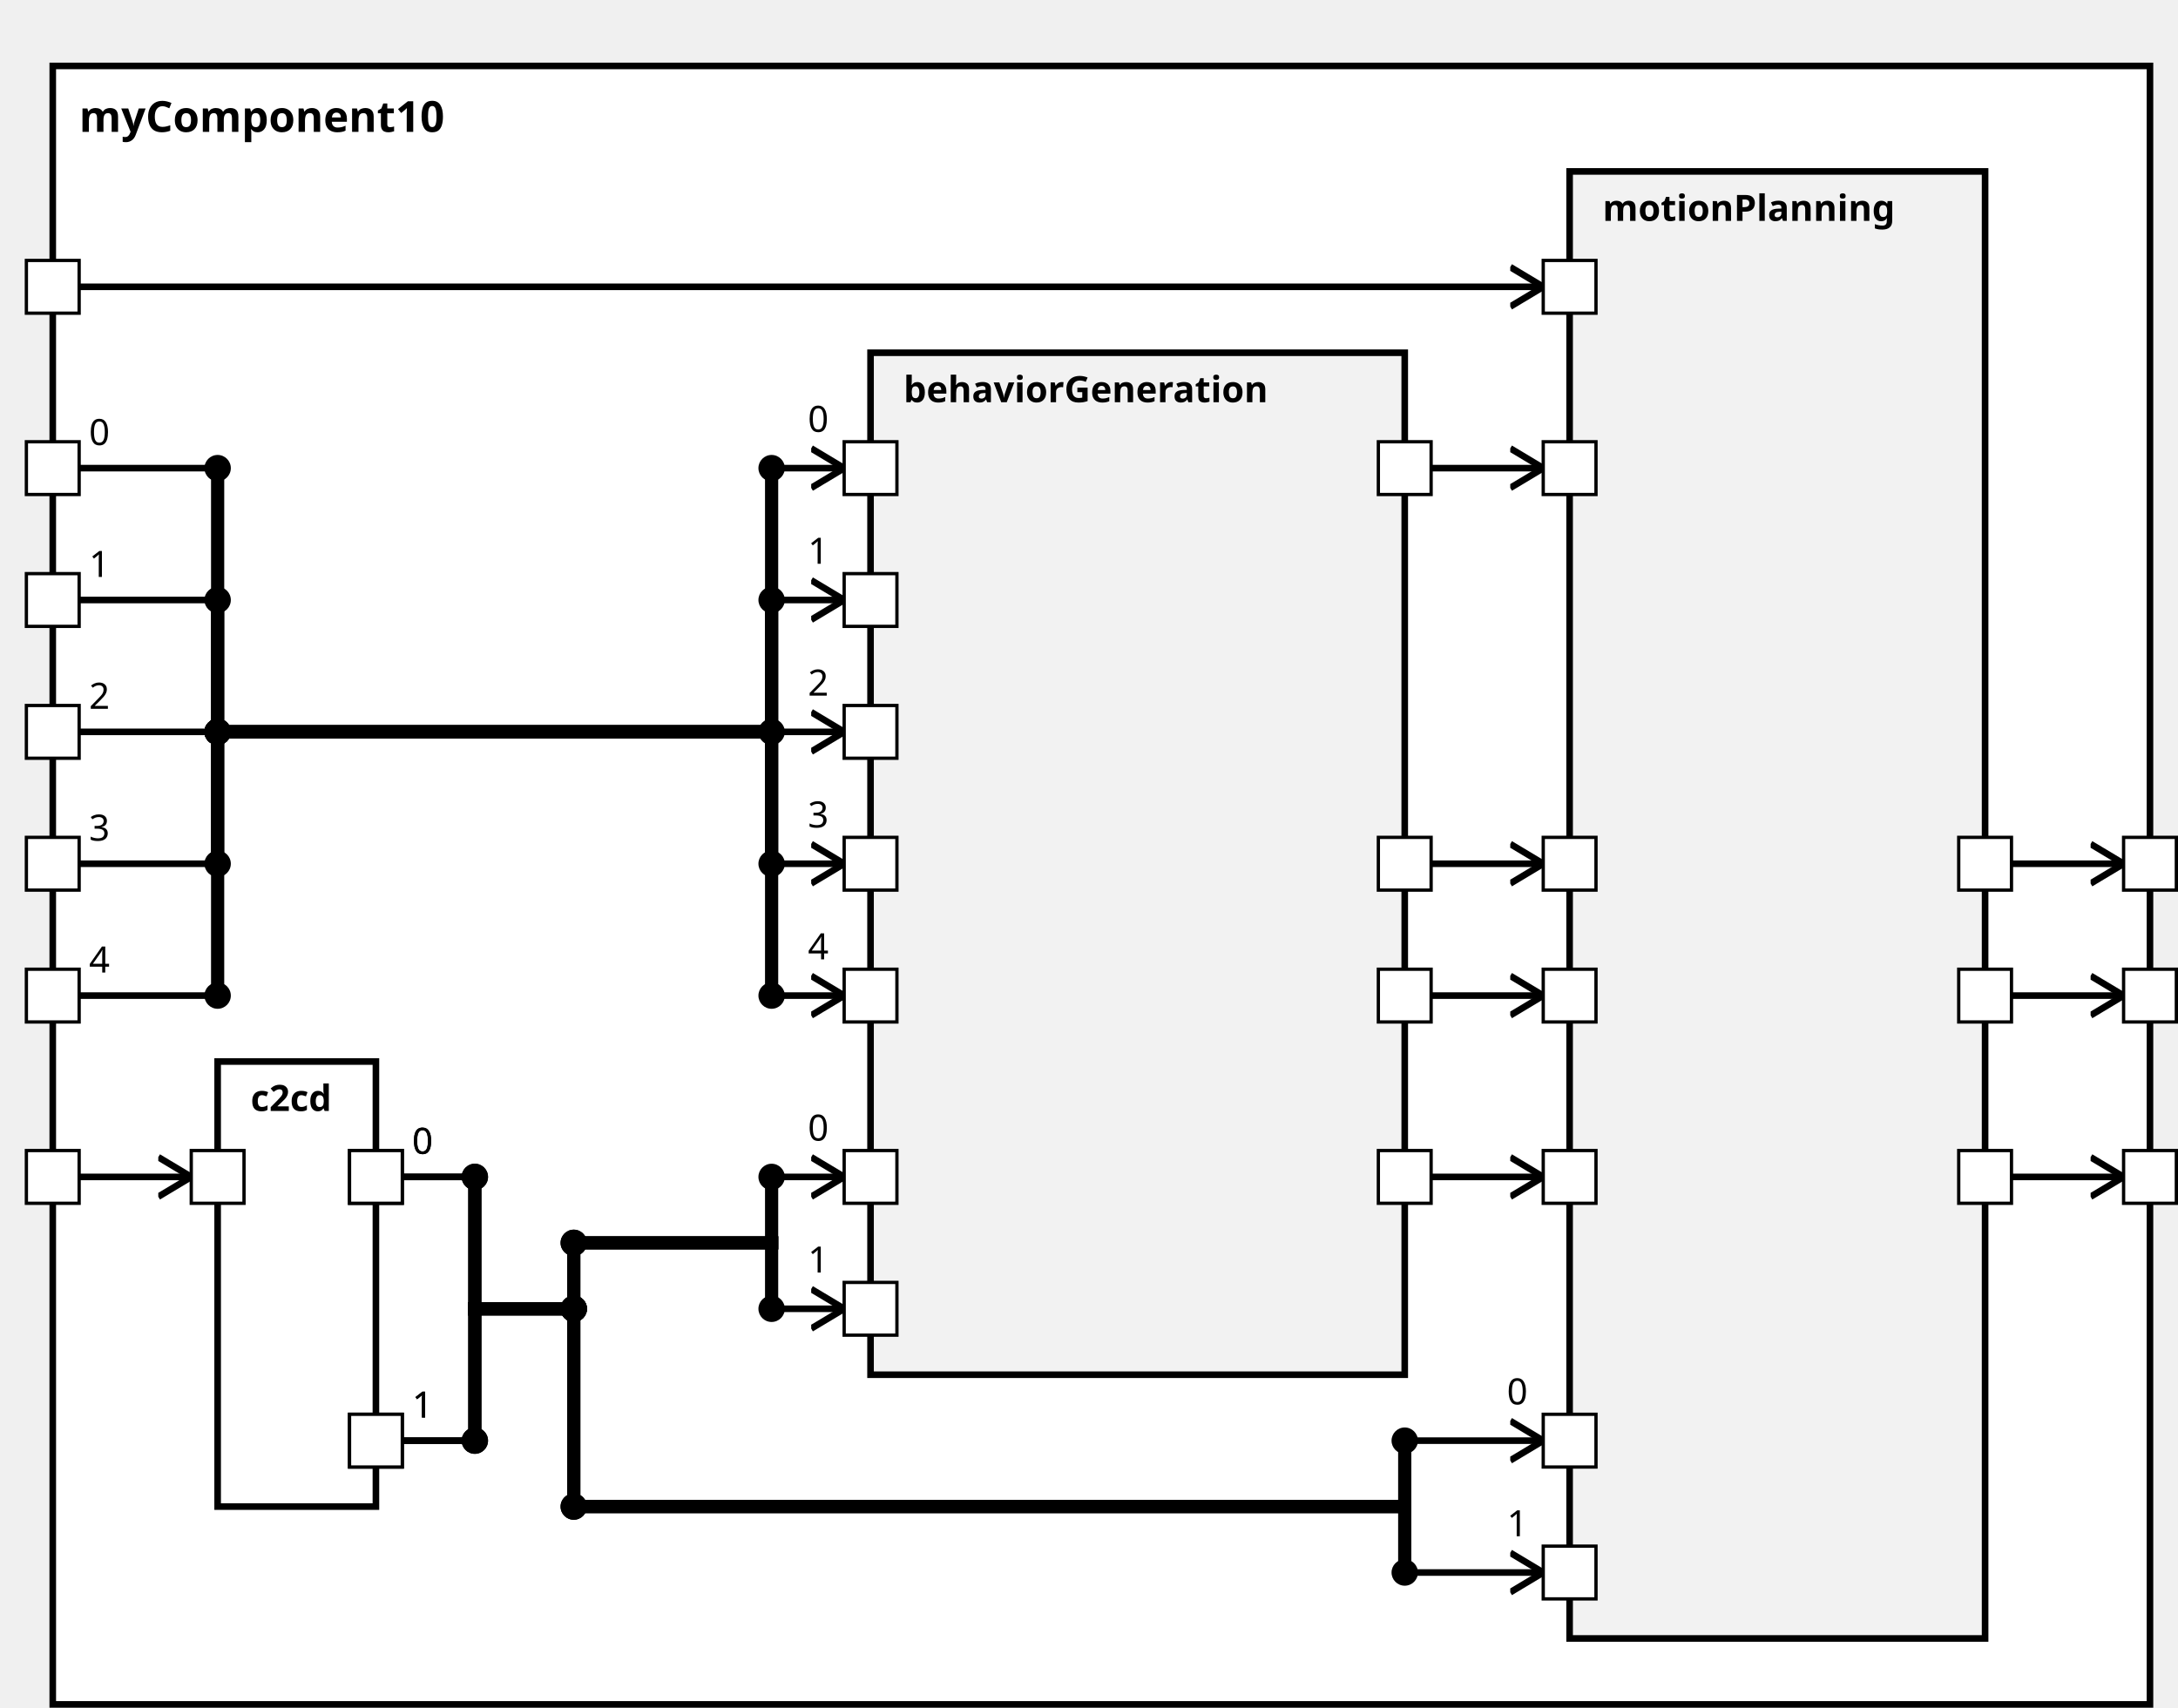
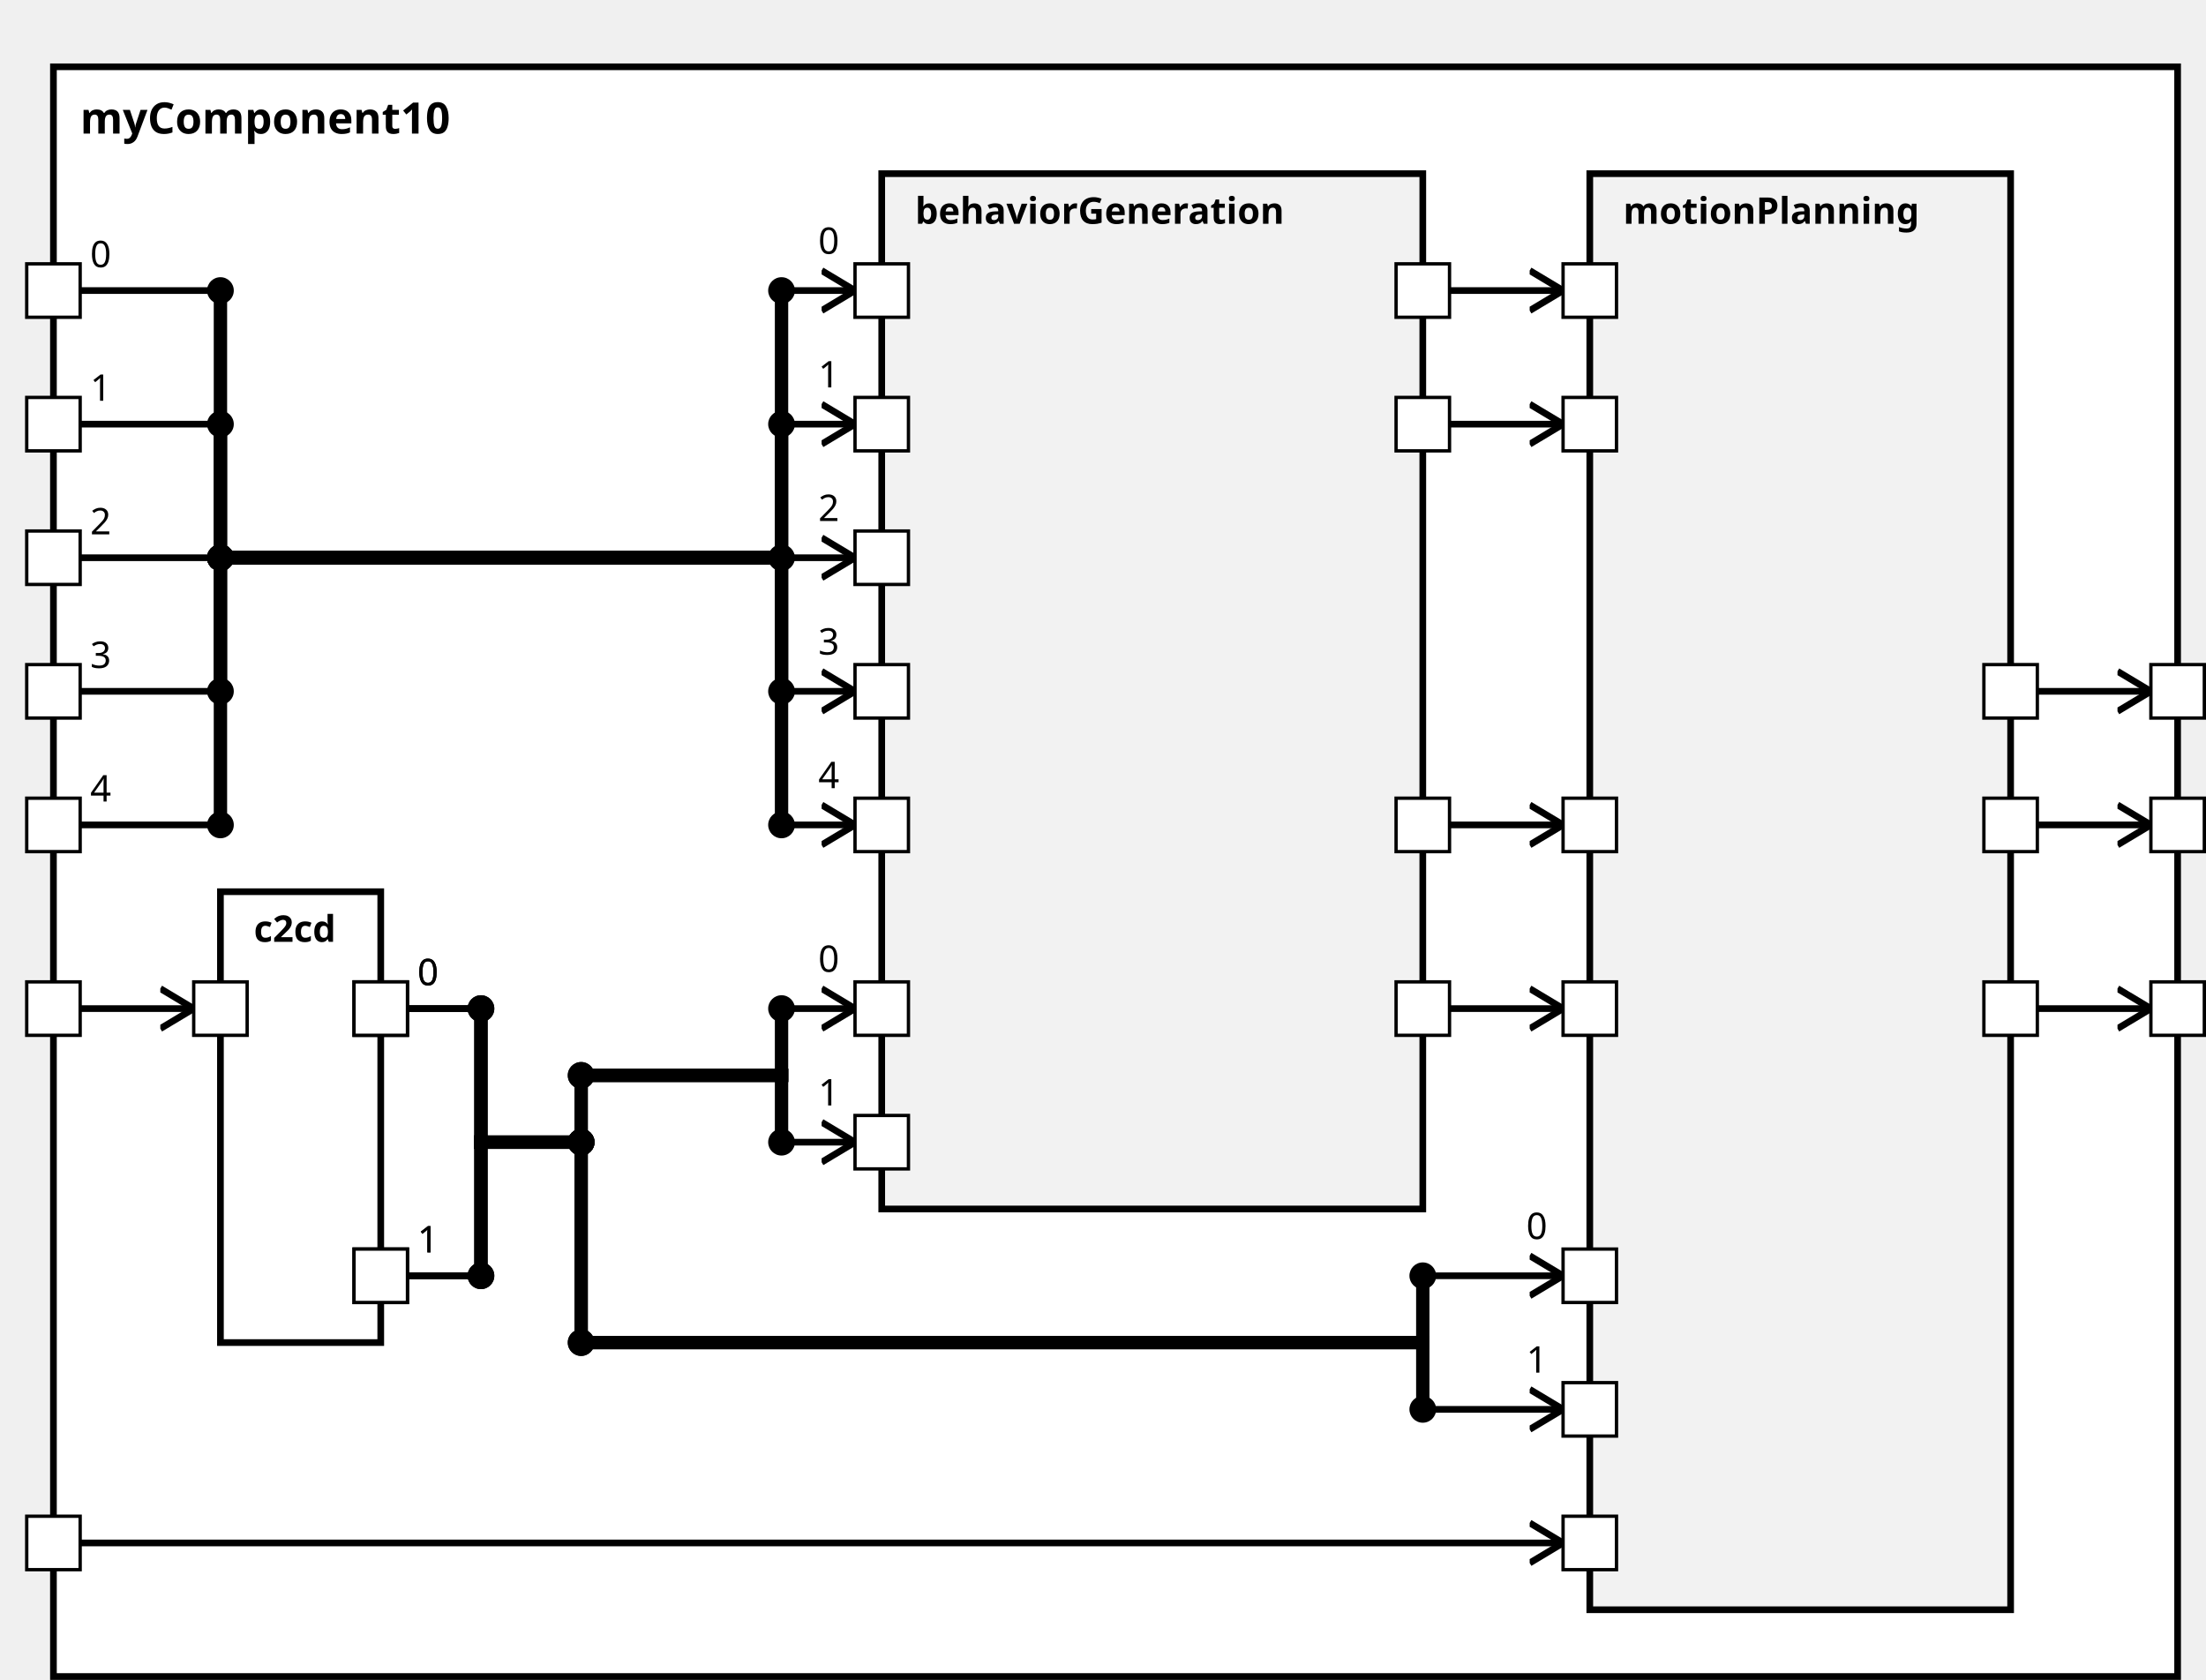
<svg xmlns="http://www.w3.org/2000/svg" xmlns:xlink="http://www.w3.org/1999/xlink" width="100%" height="100%" version="1.1">
  <svg version="1.1">
    <g transform="translate(16 20)">
-       <rect id="58" width="636" height="497" style="fill:white;stroke:black;stroke-width:2;fill-opacity:1.0;stroke-opacity:1.0" />
+       <rect id="58" width="636" height="482" style="fill:white;stroke:black;stroke-width:2;fill-opacity:1.0;stroke-opacity:1.0" />
      <text x="8" y="20" style="font-weight: bold" font-family="Verdana" font-size="13" fill="black">
            myComponent10
    </text>
    </g>
  </svg>
-   <g transform="translate(66 322)">
-     <rect data-name="testing.subpackage10.myComponent10.c2cd" id="59" width="48" height="135" style="                 fill:white;             stroke:black;             stroke-width:2;             fill-opacity:1.0;             stroke-opacity:1.0" />
+   <g transform="translate(66 267)">
+     <rect data-name="testing.subpackage10.myComponent10.c2cd" id="60" width="48" height="135" style="                 fill:white;             stroke:black;             stroke-width:2;             fill-opacity:1.0;             stroke-opacity:1.0" />
    <text x="10" y="15" alignment-baseline="middle" style="font-weight: bold" font-family="Verdana" font-size="11" fill="black">
    c2cd
    </text>
  </g>
-   <g transform="translate(264 107)">
-     <rect data-name="testing.subpackage10.myComponent10.behaviorGeneration" id="60" width="162" height="310" style="                 fill:rgb(242,242,242);             stroke:black;             stroke-width:2;             fill-opacity:1.0;             stroke-opacity:1.0" />
+   <g transform="translate(264 52)">
+     <rect data-name="testing.subpackage10.myComponent10.behaviorGeneration" id="61" width="162" height="310" style="                 fill:rgb(242,242,242);             stroke:black;             stroke-width:2;             fill-opacity:1.0;             stroke-opacity:1.0" />
    <text x="10" y="15" alignment-baseline="middle" style="font-weight: bold" font-family="Verdana" font-size="11" fill="black">
    behaviorGeneration
    </text>
  </g>
  <g transform="translate(476 52)">
-     <rect data-name="testing.subpackage10.myComponent10.motionPlanning" id="61" width="126" height="445" style="                 fill:rgb(242,242,242);             stroke:black;             stroke-width:2;             fill-opacity:1.0;             stroke-opacity:1.0" />
+     <rect data-name="testing.subpackage10.myComponent10.motionPlanning" id="62" width="126" height="430" style="                 fill:rgb(242,242,242);             stroke:black;             stroke-width:2;             fill-opacity:1.0;             stroke-opacity:1.0" />
    <text x="10" y="15" alignment-baseline="middle" style="font-weight: bold" font-family="Verdana" font-size="11" fill="black">
    motionPlanning
    </text>
  </g>
  <defs>
    <marker id="0,0,0" markerWidth="13" markerHeight="13" refX="5" refY="5" orient="auto">
      <polyline points="0,2 5,5 0,8" style="fill:none; stroke:rgb(0,0,0);                     stroke-width:1" />
    </marker>
  </defs>
-   <line stroke-linecap="square" x1="610" y1="357" x2="644" y2="357" style="stroke:rgb(0, 0,0);             stroke-width:2;                 marker-end: url(#0,0,0)             " />
  <line stroke-linecap="square" x1="610" y1="302" x2="644" y2="302" style="stroke:rgb(0, 0,0);             stroke-width:2;                 marker-end: url(#0,0,0)             " />
-   <line stroke-linecap="square" x1="610" y1="262" x2="644" y2="262" style="stroke:rgb(0, 0,0);             stroke-width:2;                 marker-end: url(#0,0,0)             " />
-   <line stroke-linecap="square" x1="24" y1="357" x2="58" y2="357" style="stroke:rgb(0, 0,0);             stroke-width:2;                 marker-end: url(#0,0,0)             " />
-   <line stroke-linecap="square" x1="24" y1="142" x2="66" y2="142" style="stroke:rgb(0, 0,0);             stroke-width:2; " />
-   <text x="27" y="135" alignment-baseline="middle" font-family="Verdana" font-size="11" fill="black">
-     0
-     </text>
-   <line stroke-linecap="square" x1="66" y1="142" x2="66" y2="222" style="stroke:rgb(0, 0,0);             stroke-width:4; " />
-   <circle cx="66" cy="142" r="4" fill="black" />
-   <line stroke-linecap="square" x1="66" y1="222" x2="234" y2="222" style="stroke:rgb(0, 0,0);             stroke-width:4; " />
-   <circle cx="66" cy="222" r="4" fill="black" />
-   <line stroke-linecap="square" x1="234" y1="222" x2="234" y2="142" style="stroke:rgb(0, 0,0);             stroke-width:4; " />
-   <line stroke-linecap="square" x1="234" y1="142" x2="256" y2="142" style="stroke:rgb(0, 0,0);             stroke-width:2;                 marker-end: url(#0,0,0)             " />
-   <text x="245" y="131" alignment-baseline="middle" font-family="Verdana" font-size="11" fill="black">
-     0
-     </text>
-   <circle cx="234" cy="142" r="4" fill="black" />
-   <line stroke-linecap="square" x1="24" y1="182" x2="66" y2="182" style="stroke:rgb(0, 0,0);             stroke-width:2; " />
-   <text x="27" y="175" alignment-baseline="middle" font-family="Verdana" font-size="11" fill="black">
-     1
-     </text>
-   <line stroke-linecap="square" x1="66" y1="182" x2="66" y2="222" style="stroke:rgb(0, 0,0);             stroke-width:4; " />
-   <circle cx="66" cy="182" r="4" fill="black" />
-   <line stroke-linecap="square" x1="66" y1="222" x2="234" y2="222" style="stroke:rgb(0, 0,0);             stroke-width:4; " />
-   <circle cx="66" cy="222" r="4" fill="black" />
-   <line stroke-linecap="square" x1="234" y1="222" x2="234" y2="182" style="stroke:rgb(0, 0,0);             stroke-width:4; " />
-   <line stroke-linecap="square" x1="234" y1="182" x2="256" y2="182" style="stroke:rgb(0, 0,0);             stroke-width:2;                 marker-end: url(#0,0,0)             " />
-   <text x="245" y="171" alignment-baseline="middle" font-family="Verdana" font-size="11" fill="black">
-     1
-     </text>
-   <circle cx="234" cy="182" r="4" fill="black" />
-   <line stroke-linecap="square" x1="24" y1="222" x2="66" y2="222" style="stroke:rgb(0, 0,0);             stroke-width:2; " />
-   <text x="27" y="215" alignment-baseline="middle" font-family="Verdana" font-size="11" fill="black">
+   <line stroke-linecap="square" x1="610" y1="247" x2="644" y2="247" style="stroke:rgb(0, 0,0);             stroke-width:2;                 marker-end: url(#0,0,0)             " />
+   <line stroke-linecap="square" x1="610" y1="207" x2="644" y2="207" style="stroke:rgb(0, 0,0);             stroke-width:2;                 marker-end: url(#0,0,0)             " />
+   <line stroke-linecap="square" x1="24" y1="302" x2="58" y2="302" style="stroke:rgb(0, 0,0);             stroke-width:2;                 marker-end: url(#0,0,0)             " />
+   <line stroke-linecap="square" x1="24" y1="87" x2="66" y2="87" style="stroke:rgb(0, 0,0);             stroke-width:2; " />
+   <text x="27" y="80" alignment-baseline="middle" font-family="Verdana" font-size="11" fill="black">
+     0
+     </text>
+   <line stroke-linecap="square" x1="66" y1="87" x2="66" y2="167" style="stroke:rgb(0, 0,0);             stroke-width:4; " />
+   <circle cx="66" cy="87" r="4" fill="black" />
+   <line stroke-linecap="square" x1="66" y1="167" x2="234" y2="167" style="stroke:rgb(0, 0,0);             stroke-width:4; " />
+   <circle cx="66" cy="167" r="4" fill="black" />
+   <line stroke-linecap="square" x1="234" y1="167" x2="234" y2="87" style="stroke:rgb(0, 0,0);             stroke-width:4; " />
+   <line stroke-linecap="square" x1="234" y1="87" x2="256" y2="87" style="stroke:rgb(0, 0,0);             stroke-width:2;                 marker-end: url(#0,0,0)             " />
+   <text x="245" y="76" alignment-baseline="middle" font-family="Verdana" font-size="11" fill="black">
+     0
+     </text>
+   <circle cx="234" cy="87" r="4" fill="black" />
+   <line stroke-linecap="square" x1="24" y1="127" x2="66" y2="127" style="stroke:rgb(0, 0,0);             stroke-width:2; " />
+   <text x="27" y="120" alignment-baseline="middle" font-family="Verdana" font-size="11" fill="black">
+     1
+     </text>
+   <line stroke-linecap="square" x1="66" y1="127" x2="66" y2="167" style="stroke:rgb(0, 0,0);             stroke-width:4; " />
+   <circle cx="66" cy="127" r="4" fill="black" />
+   <line stroke-linecap="square" x1="66" y1="167" x2="234" y2="167" style="stroke:rgb(0, 0,0);             stroke-width:4; " />
+   <circle cx="66" cy="167" r="4" fill="black" />
+   <line stroke-linecap="square" x1="234" y1="167" x2="234" y2="127" style="stroke:rgb(0, 0,0);             stroke-width:4; " />
+   <line stroke-linecap="square" x1="234" y1="127" x2="256" y2="127" style="stroke:rgb(0, 0,0);             stroke-width:2;                 marker-end: url(#0,0,0)             " />
+   <text x="245" y="116" alignment-baseline="middle" font-family="Verdana" font-size="11" fill="black">
+     1
+     </text>
+   <circle cx="234" cy="127" r="4" fill="black" />
+   <line stroke-linecap="square" x1="24" y1="167" x2="66" y2="167" style="stroke:rgb(0, 0,0);             stroke-width:2; " />
+   <text x="27" y="160" alignment-baseline="middle" font-family="Verdana" font-size="11" fill="black">
    2
    </text>
-   <line stroke-linecap="square" x1="66" y1="222" x2="66" y2="222" style="stroke:rgb(0, 0,0);             stroke-width:4; " />
-   <circle cx="66" cy="222" r="4" fill="black" />
-   <line stroke-linecap="square" x1="66" y1="222" x2="234" y2="222" style="stroke:rgb(0, 0,0);             stroke-width:4; " />
-   <circle cx="66" cy="222" r="4" fill="black" />
-   <line stroke-linecap="square" x1="234" y1="222" x2="234" y2="222" style="stroke:rgb(0, 0,0);             stroke-width:4; " />
-   <line stroke-linecap="square" x1="234" y1="222" x2="256" y2="222" style="stroke:rgb(0, 0,0);             stroke-width:2;                 marker-end: url(#0,0,0)             " />
-   <text x="245" y="211" alignment-baseline="middle" font-family="Verdana" font-size="11" fill="black">
+   <line stroke-linecap="square" x1="66" y1="167" x2="66" y2="167" style="stroke:rgb(0, 0,0);             stroke-width:4; " />
+   <circle cx="66" cy="167" r="4" fill="black" />
+   <line stroke-linecap="square" x1="66" y1="167" x2="234" y2="167" style="stroke:rgb(0, 0,0);             stroke-width:4; " />
+   <circle cx="66" cy="167" r="4" fill="black" />
+   <line stroke-linecap="square" x1="234" y1="167" x2="234" y2="167" style="stroke:rgb(0, 0,0);             stroke-width:4; " />
+   <line stroke-linecap="square" x1="234" y1="167" x2="256" y2="167" style="stroke:rgb(0, 0,0);             stroke-width:2;                 marker-end: url(#0,0,0)             " />
+   <text x="245" y="156" alignment-baseline="middle" font-family="Verdana" font-size="11" fill="black">
    2
    </text>
-   <circle cx="234" cy="222" r="4" fill="black" />
-   <line stroke-linecap="square" x1="24" y1="262" x2="66" y2="262" style="stroke:rgb(0, 0,0);             stroke-width:2; " />
-   <text x="27" y="255" alignment-baseline="middle" font-family="Verdana" font-size="11" fill="black">
+   <circle cx="234" cy="167" r="4" fill="black" />
+   <line stroke-linecap="square" x1="24" y1="207" x2="66" y2="207" style="stroke:rgb(0, 0,0);             stroke-width:2; " />
+   <text x="27" y="200" alignment-baseline="middle" font-family="Verdana" font-size="11" fill="black">
    3
    </text>
-   <line stroke-linecap="square" x1="66" y1="262" x2="66" y2="222" style="stroke:rgb(0, 0,0);             stroke-width:4; " />
-   <circle cx="66" cy="262" r="4" fill="black" />
-   <line stroke-linecap="square" x1="66" y1="222" x2="234" y2="222" style="stroke:rgb(0, 0,0);             stroke-width:4; " />
-   <circle cx="66" cy="222" r="4" fill="black" />
-   <line stroke-linecap="square" x1="234" y1="222" x2="234" y2="262" style="stroke:rgb(0, 0,0);             stroke-width:4; " />
-   <line stroke-linecap="square" x1="234" y1="262" x2="256" y2="262" style="stroke:rgb(0, 0,0);             stroke-width:2;                 marker-end: url(#0,0,0)             " />
-   <text x="245" y="251" alignment-baseline="middle" font-family="Verdana" font-size="11" fill="black">
+   <line stroke-linecap="square" x1="66" y1="207" x2="66" y2="167" style="stroke:rgb(0, 0,0);             stroke-width:4; " />
+   <circle cx="66" cy="207" r="4" fill="black" />
+   <line stroke-linecap="square" x1="66" y1="167" x2="234" y2="167" style="stroke:rgb(0, 0,0);             stroke-width:4; " />
+   <circle cx="66" cy="167" r="4" fill="black" />
+   <line stroke-linecap="square" x1="234" y1="167" x2="234" y2="207" style="stroke:rgb(0, 0,0);             stroke-width:4; " />
+   <line stroke-linecap="square" x1="234" y1="207" x2="256" y2="207" style="stroke:rgb(0, 0,0);             stroke-width:2;                 marker-end: url(#0,0,0)             " />
+   <text x="245" y="196" alignment-baseline="middle" font-family="Verdana" font-size="11" fill="black">
    3
    </text>
-   <circle cx="234" cy="262" r="4" fill="black" />
-   <line stroke-linecap="square" x1="24" y1="302" x2="66" y2="302" style="stroke:rgb(0, 0,0);             stroke-width:2; " />
-   <text x="27" y="295" alignment-baseline="middle" font-family="Verdana" font-size="11" fill="black">
+   <circle cx="234" cy="207" r="4" fill="black" />
+   <line stroke-linecap="square" x1="24" y1="247" x2="66" y2="247" style="stroke:rgb(0, 0,0);             stroke-width:2; " />
+   <text x="27" y="240" alignment-baseline="middle" font-family="Verdana" font-size="11" fill="black">
    4
    </text>
-   <line stroke-linecap="square" x1="66" y1="302" x2="66" y2="222" style="stroke:rgb(0, 0,0);             stroke-width:4; " />
-   <circle cx="66" cy="302" r="4" fill="black" />
-   <line stroke-linecap="square" x1="66" y1="222" x2="234" y2="222" style="stroke:rgb(0, 0,0);             stroke-width:4; " />
-   <circle cx="66" cy="222" r="4" fill="black" />
-   <line stroke-linecap="square" x1="234" y1="222" x2="234" y2="302" style="stroke:rgb(0, 0,0);             stroke-width:4; " />
+   <line stroke-linecap="square" x1="66" y1="247" x2="66" y2="167" style="stroke:rgb(0, 0,0);             stroke-width:4; " />
+   <circle cx="66" cy="247" r="4" fill="black" />
+   <line stroke-linecap="square" x1="66" y1="167" x2="234" y2="167" style="stroke:rgb(0, 0,0);             stroke-width:4; " />
+   <circle cx="66" cy="167" r="4" fill="black" />
+   <line stroke-linecap="square" x1="234" y1="167" x2="234" y2="247" style="stroke:rgb(0, 0,0);             stroke-width:4; " />
+   <line stroke-linecap="square" x1="234" y1="247" x2="256" y2="247" style="stroke:rgb(0, 0,0);             stroke-width:2;                 marker-end: url(#0,0,0)             " />
+   <text x="245" y="236" alignment-baseline="middle" font-family="Verdana" font-size="11" fill="black">
+     4
+     </text>
+   <circle cx="234" cy="247" r="4" fill="black" />
+   <line stroke-linecap="square" x1="122" y1="302" x2="144" y2="302" style="stroke:rgb(0, 0,0);             stroke-width:2; " />
+   <text x="125" y="295" alignment-baseline="middle" font-family="Verdana" font-size="11" fill="black">
+     0
+     </text>
+   <line stroke-linecap="square" x1="144" y1="302" x2="144" y2="342" style="stroke:rgb(0, 0,0);             stroke-width:4; " />
+   <circle cx="144" cy="302" r="4" fill="black" />
+   <line stroke-linecap="square" x1="144" y1="342" x2="174" y2="342" style="stroke:rgb(0, 0,0);             stroke-width:4; " />
+   <line stroke-linecap="square" x1="174" y1="342" x2="174" y2="322" style="stroke:rgb(0, 0,0);             stroke-width:4; " />
+   <circle cx="174" cy="342" r="4" fill="black" />
+   <line stroke-linecap="square" x1="174" y1="322" x2="234" y2="322" style="stroke:rgb(0, 0,0);             stroke-width:4; " />
+   <circle cx="174" cy="322" r="4" fill="black" />
+   <line stroke-linecap="square" x1="234" y1="322" x2="234" y2="302" style="stroke:rgb(0, 0,0);             stroke-width:4; " />
  <line stroke-linecap="square" x1="234" y1="302" x2="256" y2="302" style="stroke:rgb(0, 0,0);             stroke-width:2;                 marker-end: url(#0,0,0)             " />
  <text x="245" y="291" alignment-baseline="middle" font-family="Verdana" font-size="11" fill="black">
-     4
+     0
    </text>
  <circle cx="234" cy="302" r="4" fill="black" />
-   <line stroke-linecap="square" x1="122" y1="357" x2="144" y2="357" style="stroke:rgb(0, 0,0);             stroke-width:2; " />
-   <text x="125" y="350" alignment-baseline="middle" font-family="Verdana" font-size="11" fill="black">
-     0
-     </text>
-   <line stroke-linecap="square" x1="144" y1="357" x2="144" y2="397" style="stroke:rgb(0, 0,0);             stroke-width:4; " />
-   <circle cx="144" cy="357" r="4" fill="black" />
-   <line stroke-linecap="square" x1="144" y1="397" x2="174" y2="397" style="stroke:rgb(0, 0,0);             stroke-width:4; " />
-   <line stroke-linecap="square" x1="174" y1="397" x2="174" y2="377" style="stroke:rgb(0, 0,0);             stroke-width:4; " />
-   <circle cx="174" cy="397" r="4" fill="black" />
-   <line stroke-linecap="square" x1="174" y1="377" x2="234" y2="377" style="stroke:rgb(0, 0,0);             stroke-width:4; " />
-   <circle cx="174" cy="377" r="4" fill="black" />
-   <line stroke-linecap="square" x1="234" y1="377" x2="234" y2="357" style="stroke:rgb(0, 0,0);             stroke-width:4; " />
-   <line stroke-linecap="square" x1="234" y1="357" x2="256" y2="357" style="stroke:rgb(0, 0,0);             stroke-width:2;                 marker-end: url(#0,0,0)             " />
-   <text x="245" y="346" alignment-baseline="middle" font-family="Verdana" font-size="11" fill="black">
-     0
-     </text>
-   <circle cx="234" cy="357" r="4" fill="black" />
-   <line stroke-linecap="square" x1="122" y1="437" x2="144" y2="437" style="stroke:rgb(0, 0,0);             stroke-width:2; " />
-   <text x="125" y="430" alignment-baseline="middle" font-family="Verdana" font-size="11" fill="black">
-     1
-     </text>
-   <line stroke-linecap="square" x1="144" y1="437" x2="144" y2="397" style="stroke:rgb(0, 0,0);             stroke-width:4; " />
-   <circle cx="144" cy="437" r="4" fill="black" />
-   <line stroke-linecap="square" x1="144" y1="397" x2="174" y2="397" style="stroke:rgb(0, 0,0);             stroke-width:4; " />
-   <line stroke-linecap="square" x1="174" y1="397" x2="174" y2="377" style="stroke:rgb(0, 0,0);             stroke-width:4; " />
-   <circle cx="174" cy="397" r="4" fill="black" />
-   <line stroke-linecap="square" x1="174" y1="377" x2="234" y2="377" style="stroke:rgb(0, 0,0);             stroke-width:4; " />
-   <circle cx="174" cy="377" r="4" fill="black" />
-   <line stroke-linecap="square" x1="234" y1="377" x2="234" y2="397" style="stroke:rgb(0, 0,0);             stroke-width:4; " />
-   <line stroke-linecap="square" x1="234" y1="397" x2="256" y2="397" style="stroke:rgb(0, 0,0);             stroke-width:2;                 marker-end: url(#0,0,0)             " />
-   <text x="245" y="386" alignment-baseline="middle" font-family="Verdana" font-size="11" fill="black">
-     1
-     </text>
-   <circle cx="234" cy="397" r="4" fill="black" />
-   <line stroke-linecap="square" x1="24" y1="87" x2="468" y2="87" style="stroke:rgb(0, 0,0);             stroke-width:2;                 marker-end: url(#0,0,0)             " />
-   <line stroke-linecap="square" x1="122" y1="357" x2="144" y2="357" style="stroke:rgb(0, 0,0);             stroke-width:2; " />
-   <text x="125" y="350" alignment-baseline="middle" font-family="Verdana" font-size="11" fill="black">
-     0
-     </text>
-   <line stroke-linecap="square" x1="144" y1="357" x2="144" y2="397" style="stroke:rgb(0, 0,0);             stroke-width:4; " />
-   <circle cx="144" cy="357" r="4" fill="black" />
-   <line stroke-linecap="square" x1="144" y1="397" x2="174" y2="397" style="stroke:rgb(0, 0,0);             stroke-width:4; " />
-   <line stroke-linecap="square" x1="174" y1="397" x2="174" y2="457" style="stroke:rgb(0, 0,0);             stroke-width:4; " />
-   <circle cx="174" cy="397" r="4" fill="black" />
-   <line stroke-linecap="square" x1="174" y1="457" x2="426" y2="457" style="stroke:rgb(0, 0,0);             stroke-width:4; " />
-   <circle cx="174" cy="457" r="4" fill="black" />
-   <line stroke-linecap="square" x1="426" y1="457" x2="426" y2="437" style="stroke:rgb(0, 0,0);             stroke-width:4; " />
-   <line stroke-linecap="square" x1="426" y1="437" x2="468" y2="437" style="stroke:rgb(0, 0,0);             stroke-width:2;                 marker-end: url(#0,0,0)             " />
-   <text x="457" y="426" alignment-baseline="middle" font-family="Verdana" font-size="11" fill="black">
-     0
-     </text>
-   <circle cx="426" cy="437" r="4" fill="black" />
-   <line stroke-linecap="square" x1="122" y1="437" x2="144" y2="437" style="stroke:rgb(0, 0,0);             stroke-width:2; " />
-   <text x="125" y="430" alignment-baseline="middle" font-family="Verdana" font-size="11" fill="black">
-     1
-     </text>
-   <line stroke-linecap="square" x1="144" y1="437" x2="144" y2="397" style="stroke:rgb(0, 0,0);             stroke-width:4; " />
-   <circle cx="144" cy="437" r="4" fill="black" />
-   <line stroke-linecap="square" x1="144" y1="397" x2="174" y2="397" style="stroke:rgb(0, 0,0);             stroke-width:4; " />
-   <line stroke-linecap="square" x1="174" y1="397" x2="174" y2="457" style="stroke:rgb(0, 0,0);             stroke-width:4; " />
-   <circle cx="174" cy="397" r="4" fill="black" />
-   <line stroke-linecap="square" x1="174" y1="457" x2="426" y2="457" style="stroke:rgb(0, 0,0);             stroke-width:4; " />
-   <circle cx="174" cy="457" r="4" fill="black" />
-   <line stroke-linecap="square" x1="426" y1="457" x2="426" y2="477" style="stroke:rgb(0, 0,0);             stroke-width:4; " />
-   <line stroke-linecap="square" x1="426" y1="477" x2="468" y2="477" style="stroke:rgb(0, 0,0);             stroke-width:2;                 marker-end: url(#0,0,0)             " />
-   <text x="457" y="466" alignment-baseline="middle" font-family="Verdana" font-size="11" fill="black">
-     1
-     </text>
-   <circle cx="426" cy="477" r="4" fill="black" />
-   <line stroke-linecap="square" x1="434" y1="357" x2="468" y2="357" style="stroke:rgb(0, 0,0);             stroke-width:2;                 marker-end: url(#0,0,0)             " />
-   <line stroke-linecap="square" x1="434" y1="142" x2="468" y2="142" style="stroke:rgb(0, 0,0);             stroke-width:2;                 marker-end: url(#0,0,0)             " />
-   <line stroke-linecap="square" x1="434" y1="262" x2="468" y2="262" style="stroke:rgb(0, 0,0);             stroke-width:2;                 marker-end: url(#0,0,0)             " />
+   <line stroke-linecap="square" x1="122" y1="382" x2="144" y2="382" style="stroke:rgb(0, 0,0);             stroke-width:2; " />
+   <text x="125" y="375" alignment-baseline="middle" font-family="Verdana" font-size="11" fill="black">
+     1
+     </text>
+   <line stroke-linecap="square" x1="144" y1="382" x2="144" y2="342" style="stroke:rgb(0, 0,0);             stroke-width:4; " />
+   <circle cx="144" cy="382" r="4" fill="black" />
+   <line stroke-linecap="square" x1="144" y1="342" x2="174" y2="342" style="stroke:rgb(0, 0,0);             stroke-width:4; " />
+   <line stroke-linecap="square" x1="174" y1="342" x2="174" y2="322" style="stroke:rgb(0, 0,0);             stroke-width:4; " />
+   <circle cx="174" cy="342" r="4" fill="black" />
+   <line stroke-linecap="square" x1="174" y1="322" x2="234" y2="322" style="stroke:rgb(0, 0,0);             stroke-width:4; " />
+   <circle cx="174" cy="322" r="4" fill="black" />
+   <line stroke-linecap="square" x1="234" y1="322" x2="234" y2="342" style="stroke:rgb(0, 0,0);             stroke-width:4; " />
+   <line stroke-linecap="square" x1="234" y1="342" x2="256" y2="342" style="stroke:rgb(0, 0,0);             stroke-width:2;                 marker-end: url(#0,0,0)             " />
+   <text x="245" y="331" alignment-baseline="middle" font-family="Verdana" font-size="11" fill="black">
+     1
+     </text>
+   <circle cx="234" cy="342" r="4" fill="black" />
+   <line stroke-linecap="square" x1="24" y1="462" x2="468" y2="462" style="stroke:rgb(0, 0,0);             stroke-width:2;                 marker-end: url(#0,0,0)             " />
+   <line stroke-linecap="square" x1="122" y1="302" x2="144" y2="302" style="stroke:rgb(0, 0,0);             stroke-width:2; " />
+   <text x="125" y="295" alignment-baseline="middle" font-family="Verdana" font-size="11" fill="black">
+     0
+     </text>
+   <line stroke-linecap="square" x1="144" y1="302" x2="144" y2="342" style="stroke:rgb(0, 0,0);             stroke-width:4; " />
+   <circle cx="144" cy="302" r="4" fill="black" />
+   <line stroke-linecap="square" x1="144" y1="342" x2="174" y2="342" style="stroke:rgb(0, 0,0);             stroke-width:4; " />
+   <line stroke-linecap="square" x1="174" y1="342" x2="174" y2="402" style="stroke:rgb(0, 0,0);             stroke-width:4; " />
+   <circle cx="174" cy="342" r="4" fill="black" />
+   <line stroke-linecap="square" x1="174" y1="402" x2="426" y2="402" style="stroke:rgb(0, 0,0);             stroke-width:4; " />
+   <circle cx="174" cy="402" r="4" fill="black" />
+   <line stroke-linecap="square" x1="426" y1="402" x2="426" y2="382" style="stroke:rgb(0, 0,0);             stroke-width:4; " />
+   <line stroke-linecap="square" x1="426" y1="382" x2="468" y2="382" style="stroke:rgb(0, 0,0);             stroke-width:2;                 marker-end: url(#0,0,0)             " />
+   <text x="457" y="371" alignment-baseline="middle" font-family="Verdana" font-size="11" fill="black">
+     0
+     </text>
+   <circle cx="426" cy="382" r="4" fill="black" />
+   <line stroke-linecap="square" x1="122" y1="382" x2="144" y2="382" style="stroke:rgb(0, 0,0);             stroke-width:2; " />
+   <text x="125" y="375" alignment-baseline="middle" font-family="Verdana" font-size="11" fill="black">
+     1
+     </text>
+   <line stroke-linecap="square" x1="144" y1="382" x2="144" y2="342" style="stroke:rgb(0, 0,0);             stroke-width:4; " />
+   <circle cx="144" cy="382" r="4" fill="black" />
+   <line stroke-linecap="square" x1="144" y1="342" x2="174" y2="342" style="stroke:rgb(0, 0,0);             stroke-width:4; " />
+   <line stroke-linecap="square" x1="174" y1="342" x2="174" y2="402" style="stroke:rgb(0, 0,0);             stroke-width:4; " />
+   <circle cx="174" cy="342" r="4" fill="black" />
+   <line stroke-linecap="square" x1="174" y1="402" x2="426" y2="402" style="stroke:rgb(0, 0,0);             stroke-width:4; " />
+   <circle cx="174" cy="402" r="4" fill="black" />
+   <line stroke-linecap="square" x1="426" y1="402" x2="426" y2="422" style="stroke:rgb(0, 0,0);             stroke-width:4; " />
+   <line stroke-linecap="square" x1="426" y1="422" x2="468" y2="422" style="stroke:rgb(0, 0,0);             stroke-width:2;                 marker-end: url(#0,0,0)             " />
+   <text x="457" y="411" alignment-baseline="middle" font-family="Verdana" font-size="11" fill="black">
+     1
+     </text>
+   <circle cx="426" cy="422" r="4" fill="black" />
  <line stroke-linecap="square" x1="434" y1="302" x2="468" y2="302" style="stroke:rgb(0, 0,0);             stroke-width:2;                 marker-end: url(#0,0,0)             " />
+   <line stroke-linecap="square" x1="434" y1="127" x2="468" y2="127" style="stroke:rgb(0, 0,0);             stroke-width:2;                 marker-end: url(#0,0,0)             " />
+   <line stroke-linecap="square" x1="434" y1="87" x2="468" y2="87" style="stroke:rgb(0, 0,0);             stroke-width:2;                 marker-end: url(#0,0,0)             " />
+   <line stroke-linecap="square" x1="434" y1="247" x2="468" y2="247" style="stroke:rgb(0, 0,0);             stroke-width:2;                 marker-end: url(#0,0,0)             " />
  <defs>
    <rect id="port" x="0" y="0" width="16" height="16" style="fill:white;stroke:rgb(0,0,0);stroke-width:1;fill-opacity:1.0;stroke-opacity:1.0" />
  </defs>
-   <use x="594" y="349" xlink:href="#port" />
-   <text text-anchor="end" alignment-baseline="middle" x="591" y="359" transform="rotate(0,591,359)" style="font-weight: regular" font-family="Verdana" font-size="9" fill="black">
- 
- </text>
-   <use x="644" y="349" xlink:href="#port" />
-   <text text-anchor="start" alignment-baseline="middle" x="664" y="359" transform="rotate(0,664,359)" style="font-weight: regular" font-family="Verdana" font-size="9" fill="black">
- 
- </text>
  <use x="594" y="294" xlink:href="#port" />
  <text text-anchor="end" alignment-baseline="middle" x="591" y="304" transform="rotate(0,591,304)" style="font-weight: regular" font-family="Verdana" font-size="9" fill="black">

</text>
  <use x="644" y="294" xlink:href="#port" />
  <text text-anchor="start" alignment-baseline="middle" x="664" y="304" transform="rotate(0,664,304)" style="font-weight: regular" font-family="Verdana" font-size="9" fill="black">

</text>
-   <use x="594" y="254" xlink:href="#port" />
-   <text text-anchor="end" alignment-baseline="middle" x="591" y="264" transform="rotate(0,591,264)" style="font-weight: regular" font-family="Verdana" font-size="9" fill="black">
- 
- </text>
-   <use x="644" y="254" xlink:href="#port" />
-   <text text-anchor="start" alignment-baseline="middle" x="664" y="264" transform="rotate(0,664,264)" style="font-weight: regular" font-family="Verdana" font-size="9" fill="black">
- 
- </text>
-   <use x="8" y="349" xlink:href="#port" />
-   <text text-anchor="end" alignment-baseline="middle" x="4" y="359" transform="rotate(0,4,359)" style="font-weight: regular" font-family="Verdana" font-size="9" fill="black">
- 
- </text>
-   <use x="58" y="349" xlink:href="#port" />
-   <text text-anchor="start" alignment-baseline="middle" x="77" y="359" transform="rotate(0,77,359)" style="font-weight: regular" font-family="Verdana" font-size="9" fill="black">
- 
- </text>
-   <use x="8" y="134" xlink:href="#port" />
-   <text text-anchor="end" alignment-baseline="middle" x="4" y="144" transform="rotate(0,4,144)" style="font-weight: regular" font-family="Verdana" font-size="9" fill="black">
- 
- </text>
-   <use x="256" y="134" xlink:href="#port" />
-   <text text-anchor="start" alignment-baseline="middle" x="275" y="144" transform="rotate(0,275,144)" style="font-weight: regular" font-family="Verdana" font-size="9" fill="black">
- 
- </text>
-   <use x="8" y="174" xlink:href="#port" />
-   <text text-anchor="end" alignment-baseline="middle" x="4" y="184" transform="rotate(0,4,184)" style="font-weight: regular" font-family="Verdana" font-size="9" fill="black">
- 
- </text>
-   <use x="256" y="174" xlink:href="#port" />
-   <text text-anchor="start" alignment-baseline="middle" x="275" y="184" transform="rotate(0,275,184)" style="font-weight: regular" font-family="Verdana" font-size="9" fill="black">
- 
- </text>
-   <use x="8" y="214" xlink:href="#port" />
-   <text text-anchor="end" alignment-baseline="middle" x="4" y="224" transform="rotate(0,4,224)" style="font-weight: regular" font-family="Verdana" font-size="9" fill="black">
- 
- </text>
-   <use x="256" y="214" xlink:href="#port" />
-   <text text-anchor="start" alignment-baseline="middle" x="275" y="224" transform="rotate(0,275,224)" style="font-weight: regular" font-family="Verdana" font-size="9" fill="black">
- 
- </text>
-   <use x="8" y="254" xlink:href="#port" />
-   <text text-anchor="end" alignment-baseline="middle" x="4" y="264" transform="rotate(0,4,264)" style="font-weight: regular" font-family="Verdana" font-size="9" fill="black">
- 
- </text>
-   <use x="256" y="254" xlink:href="#port" />
-   <text text-anchor="start" alignment-baseline="middle" x="275" y="264" transform="rotate(0,275,264)" style="font-weight: regular" font-family="Verdana" font-size="9" fill="black">
+   <use x="594" y="239" xlink:href="#port" />
+   <text text-anchor="end" alignment-baseline="middle" x="591" y="249" transform="rotate(0,591,249)" style="font-weight: regular" font-family="Verdana" font-size="9" fill="black">
+ 
+ </text>
+   <use x="644" y="239" xlink:href="#port" />
+   <text text-anchor="start" alignment-baseline="middle" x="664" y="249" transform="rotate(0,664,249)" style="font-weight: regular" font-family="Verdana" font-size="9" fill="black">
+ 
+ </text>
+   <use x="594" y="199" xlink:href="#port" />
+   <text text-anchor="end" alignment-baseline="middle" x="591" y="209" transform="rotate(0,591,209)" style="font-weight: regular" font-family="Verdana" font-size="9" fill="black">
+ 
+ </text>
+   <use x="644" y="199" xlink:href="#port" />
+   <text text-anchor="start" alignment-baseline="middle" x="664" y="209" transform="rotate(0,664,209)" style="font-weight: regular" font-family="Verdana" font-size="9" fill="black">

</text>
  <use x="8" y="294" xlink:href="#port" />
  <text text-anchor="end" alignment-baseline="middle" x="4" y="304" transform="rotate(0,4,304)" style="font-weight: regular" font-family="Verdana" font-size="9" fill="black">

</text>
+   <use x="58" y="294" xlink:href="#port" />
+   <text text-anchor="start" alignment-baseline="middle" x="77" y="304" transform="rotate(0,77,304)" style="font-weight: regular" font-family="Verdana" font-size="9" fill="black">
+ 
+ </text>
+   <use x="8" y="79" xlink:href="#port" />
+   <text text-anchor="end" alignment-baseline="middle" x="4" y="89" transform="rotate(0,4,89)" style="font-weight: regular" font-family="Verdana" font-size="9" fill="black">
+ 
+ </text>
+   <use x="256" y="79" xlink:href="#port" />
+   <text text-anchor="start" alignment-baseline="middle" x="275" y="89" transform="rotate(0,275,89)" style="font-weight: regular" font-family="Verdana" font-size="9" fill="black">
+ 
+ </text>
+   <use x="8" y="119" xlink:href="#port" />
+   <text text-anchor="end" alignment-baseline="middle" x="4" y="129" transform="rotate(0,4,129)" style="font-weight: regular" font-family="Verdana" font-size="9" fill="black">
+ 
+ </text>
+   <use x="256" y="119" xlink:href="#port" />
+   <text text-anchor="start" alignment-baseline="middle" x="275" y="129" transform="rotate(0,275,129)" style="font-weight: regular" font-family="Verdana" font-size="9" fill="black">
+ 
+ </text>
+   <use x="8" y="159" xlink:href="#port" />
+   <text text-anchor="end" alignment-baseline="middle" x="4" y="169" transform="rotate(0,4,169)" style="font-weight: regular" font-family="Verdana" font-size="9" fill="black">
+ 
+ </text>
+   <use x="256" y="159" xlink:href="#port" />
+   <text text-anchor="start" alignment-baseline="middle" x="275" y="169" transform="rotate(0,275,169)" style="font-weight: regular" font-family="Verdana" font-size="9" fill="black">
+ 
+ </text>
+   <use x="8" y="199" xlink:href="#port" />
+   <text text-anchor="end" alignment-baseline="middle" x="4" y="209" transform="rotate(0,4,209)" style="font-weight: regular" font-family="Verdana" font-size="9" fill="black">
+ 
+ </text>
+   <use x="256" y="199" xlink:href="#port" />
+   <text text-anchor="start" alignment-baseline="middle" x="275" y="209" transform="rotate(0,275,209)" style="font-weight: regular" font-family="Verdana" font-size="9" fill="black">
+ 
+ </text>
+   <use x="8" y="239" xlink:href="#port" />
+   <text text-anchor="end" alignment-baseline="middle" x="4" y="249" transform="rotate(0,4,249)" style="font-weight: regular" font-family="Verdana" font-size="9" fill="black">
+ 
+ </text>
+   <use x="256" y="239" xlink:href="#port" />
+   <text text-anchor="start" alignment-baseline="middle" x="275" y="249" transform="rotate(0,275,249)" style="font-weight: regular" font-family="Verdana" font-size="9" fill="black">
+ 
+ </text>
+   <use x="106" y="294" xlink:href="#port" />
+   <text text-anchor="end" alignment-baseline="middle" x="103" y="304" transform="rotate(0,103,304)" style="font-weight: regular" font-family="Verdana" font-size="9" fill="black">
+ 
+ </text>
  <use x="256" y="294" xlink:href="#port" />
  <text text-anchor="start" alignment-baseline="middle" x="275" y="304" transform="rotate(0,275,304)" style="font-weight: regular" font-family="Verdana" font-size="9" fill="black">

</text>
-   <use x="106" y="349" xlink:href="#port" />
-   <text text-anchor="end" alignment-baseline="middle" x="103" y="359" transform="rotate(0,103,359)" style="font-weight: regular" font-family="Verdana" font-size="9" fill="black">
- 
- </text>
-   <use x="256" y="349" xlink:href="#port" />
-   <text text-anchor="start" alignment-baseline="middle" x="275" y="359" transform="rotate(0,275,359)" style="font-weight: regular" font-family="Verdana" font-size="9" fill="black">
- 
- </text>
-   <use x="106" y="429" xlink:href="#port" />
-   <text text-anchor="end" alignment-baseline="middle" x="103" y="439" transform="rotate(0,103,439)" style="font-weight: regular" font-family="Verdana" font-size="9" fill="black">
- 
- </text>
-   <use x="256" y="389" xlink:href="#port" />
-   <text text-anchor="start" alignment-baseline="middle" x="275" y="399" transform="rotate(0,275,399)" style="font-weight: regular" font-family="Verdana" font-size="9" fill="black">
- 
- </text>
-   <use x="8" y="79" xlink:href="#port" />
-   <text text-anchor="end" alignment-baseline="middle" x="4" y="89" transform="rotate(0,4,89)" style="font-weight: regular" font-family="Verdana" font-size="9" fill="black">
+   <use x="106" y="374" xlink:href="#port" />
+   <text text-anchor="end" alignment-baseline="middle" x="103" y="384" transform="rotate(0,103,384)" style="font-weight: regular" font-family="Verdana" font-size="9" fill="black">
+ 
+ </text>
+   <use x="256" y="334" xlink:href="#port" />
+   <text text-anchor="start" alignment-baseline="middle" x="275" y="344" transform="rotate(0,275,344)" style="font-weight: regular" font-family="Verdana" font-size="9" fill="black">
+ 
+ </text>
+   <use x="8" y="454" xlink:href="#port" />
+   <text text-anchor="end" alignment-baseline="middle" x="4" y="464" transform="rotate(0,4,464)" style="font-weight: regular" font-family="Verdana" font-size="9" fill="black">
+ 
+ </text>
+   <use x="468" y="454" xlink:href="#port" />
+   <text text-anchor="start" alignment-baseline="middle" x="487" y="464" transform="rotate(0,487,464)" style="font-weight: regular" font-family="Verdana" font-size="9" fill="black">
+ 
+ </text>
+   <use x="106" y="294" xlink:href="#port" />
+   <text text-anchor="end" alignment-baseline="middle" x="103" y="304" transform="rotate(0,103,304)" style="font-weight: regular" font-family="Verdana" font-size="9" fill="black">
+ 
+ </text>
+   <use x="468" y="374" xlink:href="#port" />
+   <text text-anchor="start" alignment-baseline="middle" x="487" y="384" transform="rotate(0,487,384)" style="font-weight: regular" font-family="Verdana" font-size="9" fill="black">
+ 
+ </text>
+   <use x="106" y="374" xlink:href="#port" />
+   <text text-anchor="end" alignment-baseline="middle" x="103" y="384" transform="rotate(0,103,384)" style="font-weight: regular" font-family="Verdana" font-size="9" fill="black">
+ 
+ </text>
+   <use x="468" y="414" xlink:href="#port" />
+   <text text-anchor="start" alignment-baseline="middle" x="487" y="424" transform="rotate(0,487,424)" style="font-weight: regular" font-family="Verdana" font-size="9" fill="black">
+ 
+ </text>
+   <use x="418" y="294" xlink:href="#port" />
+   <text text-anchor="end" alignment-baseline="middle" x="415" y="304" transform="rotate(0,415,304)" style="font-weight: regular" font-family="Verdana" font-size="9" fill="black">
+ 
+ </text>
+   <use x="468" y="294" xlink:href="#port" />
+   <text text-anchor="start" alignment-baseline="middle" x="487" y="304" transform="rotate(0,487,304)" style="font-weight: regular" font-family="Verdana" font-size="9" fill="black">
+ 
+ </text>
+   <use x="418" y="119" xlink:href="#port" />
+   <text text-anchor="end" alignment-baseline="middle" x="415" y="129" transform="rotate(0,415,129)" style="font-weight: regular" font-family="Verdana" font-size="9" fill="black">
+ 
+ </text>
+   <use x="468" y="119" xlink:href="#port" />
+   <text text-anchor="start" alignment-baseline="middle" x="487" y="129" transform="rotate(0,487,129)" style="font-weight: regular" font-family="Verdana" font-size="9" fill="black">
+ 
+ </text>
+   <use x="418" y="79" xlink:href="#port" />
+   <text text-anchor="end" alignment-baseline="middle" x="415" y="89" transform="rotate(0,415,89)" style="font-weight: regular" font-family="Verdana" font-size="9" fill="black">

</text>
  <use x="468" y="79" xlink:href="#port" />
  <text text-anchor="start" alignment-baseline="middle" x="487" y="89" transform="rotate(0,487,89)" style="font-weight: regular" font-family="Verdana" font-size="9" fill="black">

</text>
-   <use x="106" y="349" xlink:href="#port" />
-   <text text-anchor="end" alignment-baseline="middle" x="103" y="359" transform="rotate(0,103,359)" style="font-weight: regular" font-family="Verdana" font-size="9" fill="black">
- 
- </text>
-   <use x="468" y="429" xlink:href="#port" />
-   <text text-anchor="start" alignment-baseline="middle" x="487" y="439" transform="rotate(0,487,439)" style="font-weight: regular" font-family="Verdana" font-size="9" fill="black">
- 
- </text>
-   <use x="106" y="429" xlink:href="#port" />
-   <text text-anchor="end" alignment-baseline="middle" x="103" y="439" transform="rotate(0,103,439)" style="font-weight: regular" font-family="Verdana" font-size="9" fill="black">
- 
- </text>
-   <use x="468" y="469" xlink:href="#port" />
-   <text text-anchor="start" alignment-baseline="middle" x="487" y="479" transform="rotate(0,487,479)" style="font-weight: regular" font-family="Verdana" font-size="9" fill="black">
- 
- </text>
-   <use x="418" y="349" xlink:href="#port" />
-   <text text-anchor="end" alignment-baseline="middle" x="415" y="359" transform="rotate(0,415,359)" style="font-weight: regular" font-family="Verdana" font-size="9" fill="black">
- 
- </text>
-   <use x="468" y="349" xlink:href="#port" />
-   <text text-anchor="start" alignment-baseline="middle" x="487" y="359" transform="rotate(0,487,359)" style="font-weight: regular" font-family="Verdana" font-size="9" fill="black">
- 
- </text>
-   <use x="418" y="134" xlink:href="#port" />
-   <text text-anchor="end" alignment-baseline="middle" x="415" y="144" transform="rotate(0,415,144)" style="font-weight: regular" font-family="Verdana" font-size="9" fill="black">
- 
- </text>
-   <use x="468" y="134" xlink:href="#port" />
-   <text text-anchor="start" alignment-baseline="middle" x="487" y="144" transform="rotate(0,487,144)" style="font-weight: regular" font-family="Verdana" font-size="9" fill="black">
- 
- </text>
-   <use x="418" y="254" xlink:href="#port" />
-   <text text-anchor="end" alignment-baseline="middle" x="415" y="264" transform="rotate(0,415,264)" style="font-weight: regular" font-family="Verdana" font-size="9" fill="black">
- 
- </text>
-   <use x="468" y="254" xlink:href="#port" />
-   <text text-anchor="start" alignment-baseline="middle" x="487" y="264" transform="rotate(0,487,264)" style="font-weight: regular" font-family="Verdana" font-size="9" fill="black">
- 
- </text>
-   <use x="418" y="294" xlink:href="#port" />
-   <text text-anchor="end" alignment-baseline="middle" x="415" y="304" transform="rotate(0,415,304)" style="font-weight: regular" font-family="Verdana" font-size="9" fill="black">
- 
- </text>
-   <use x="468" y="294" xlink:href="#port" />
-   <text text-anchor="start" alignment-baseline="middle" x="487" y="304" transform="rotate(0,487,304)" style="font-weight: regular" font-family="Verdana" font-size="9" fill="black">
+   <use x="418" y="239" xlink:href="#port" />
+   <text text-anchor="end" alignment-baseline="middle" x="415" y="249" transform="rotate(0,415,249)" style="font-weight: regular" font-family="Verdana" font-size="9" fill="black">
+ 
+ </text>
+   <use x="468" y="239" xlink:href="#port" />
+   <text text-anchor="start" alignment-baseline="middle" x="487" y="249" transform="rotate(0,487,249)" style="font-weight: regular" font-family="Verdana" font-size="9" fill="black">

</text>
</svg>
